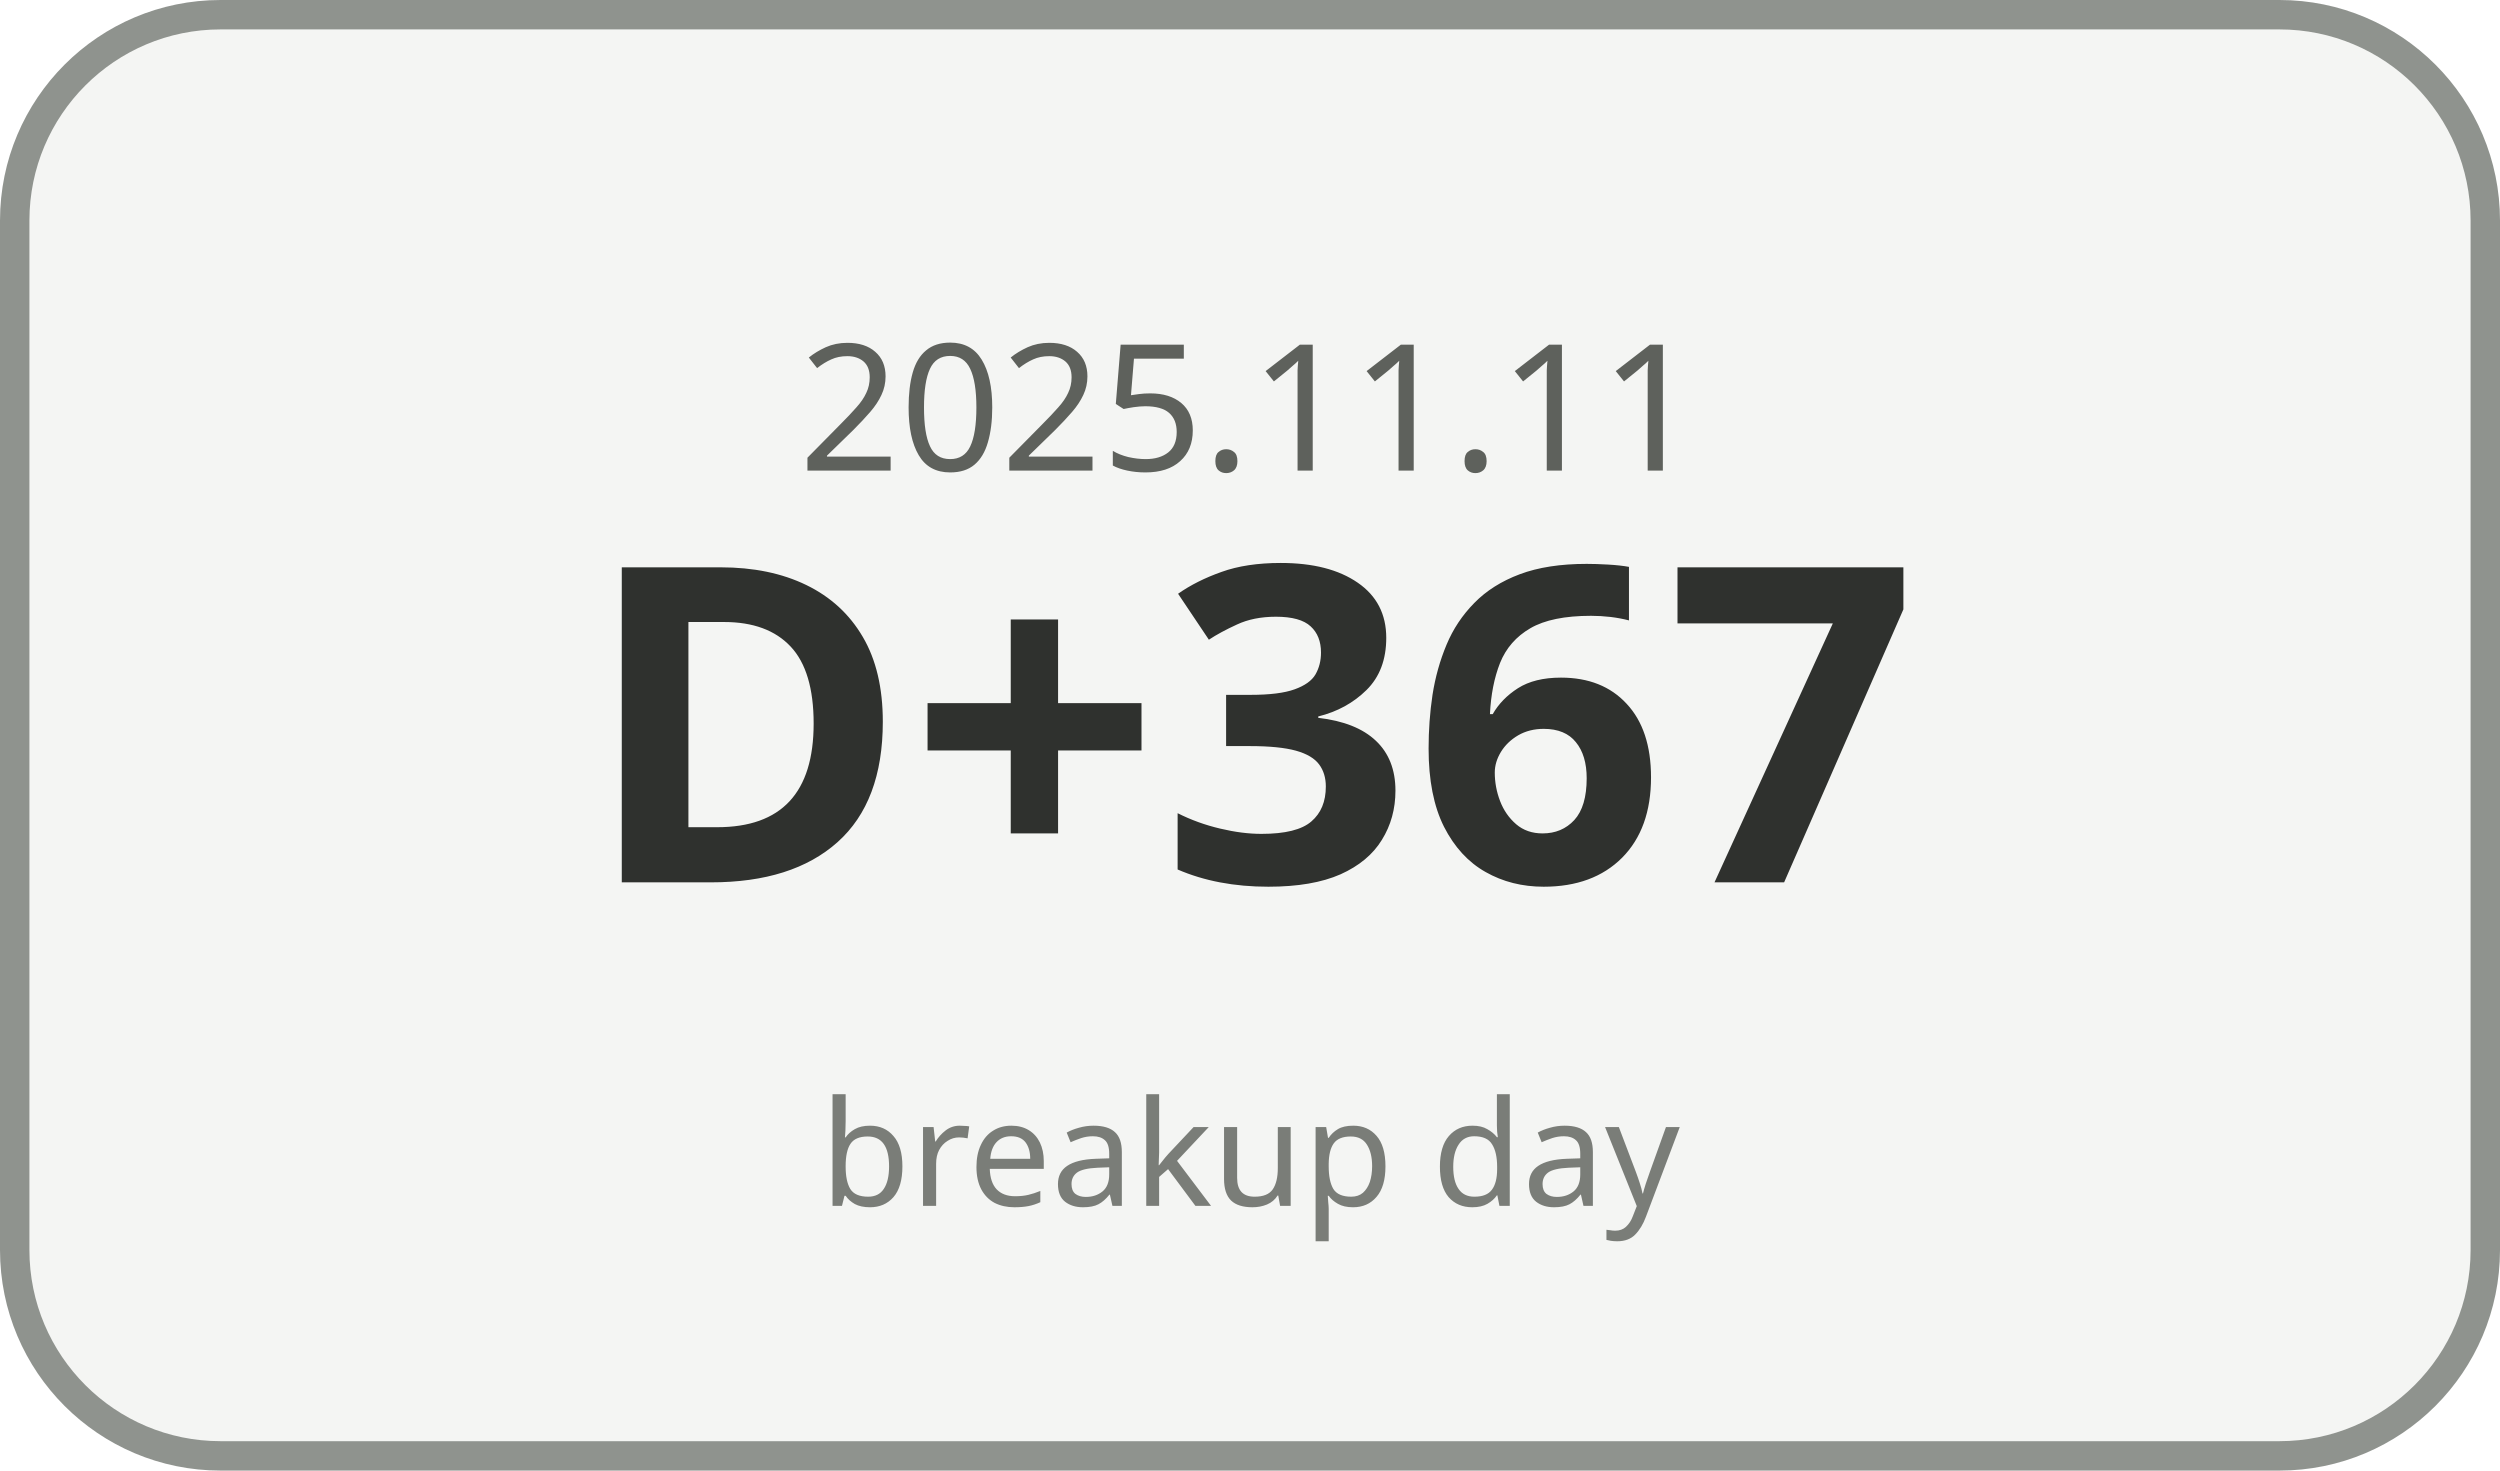
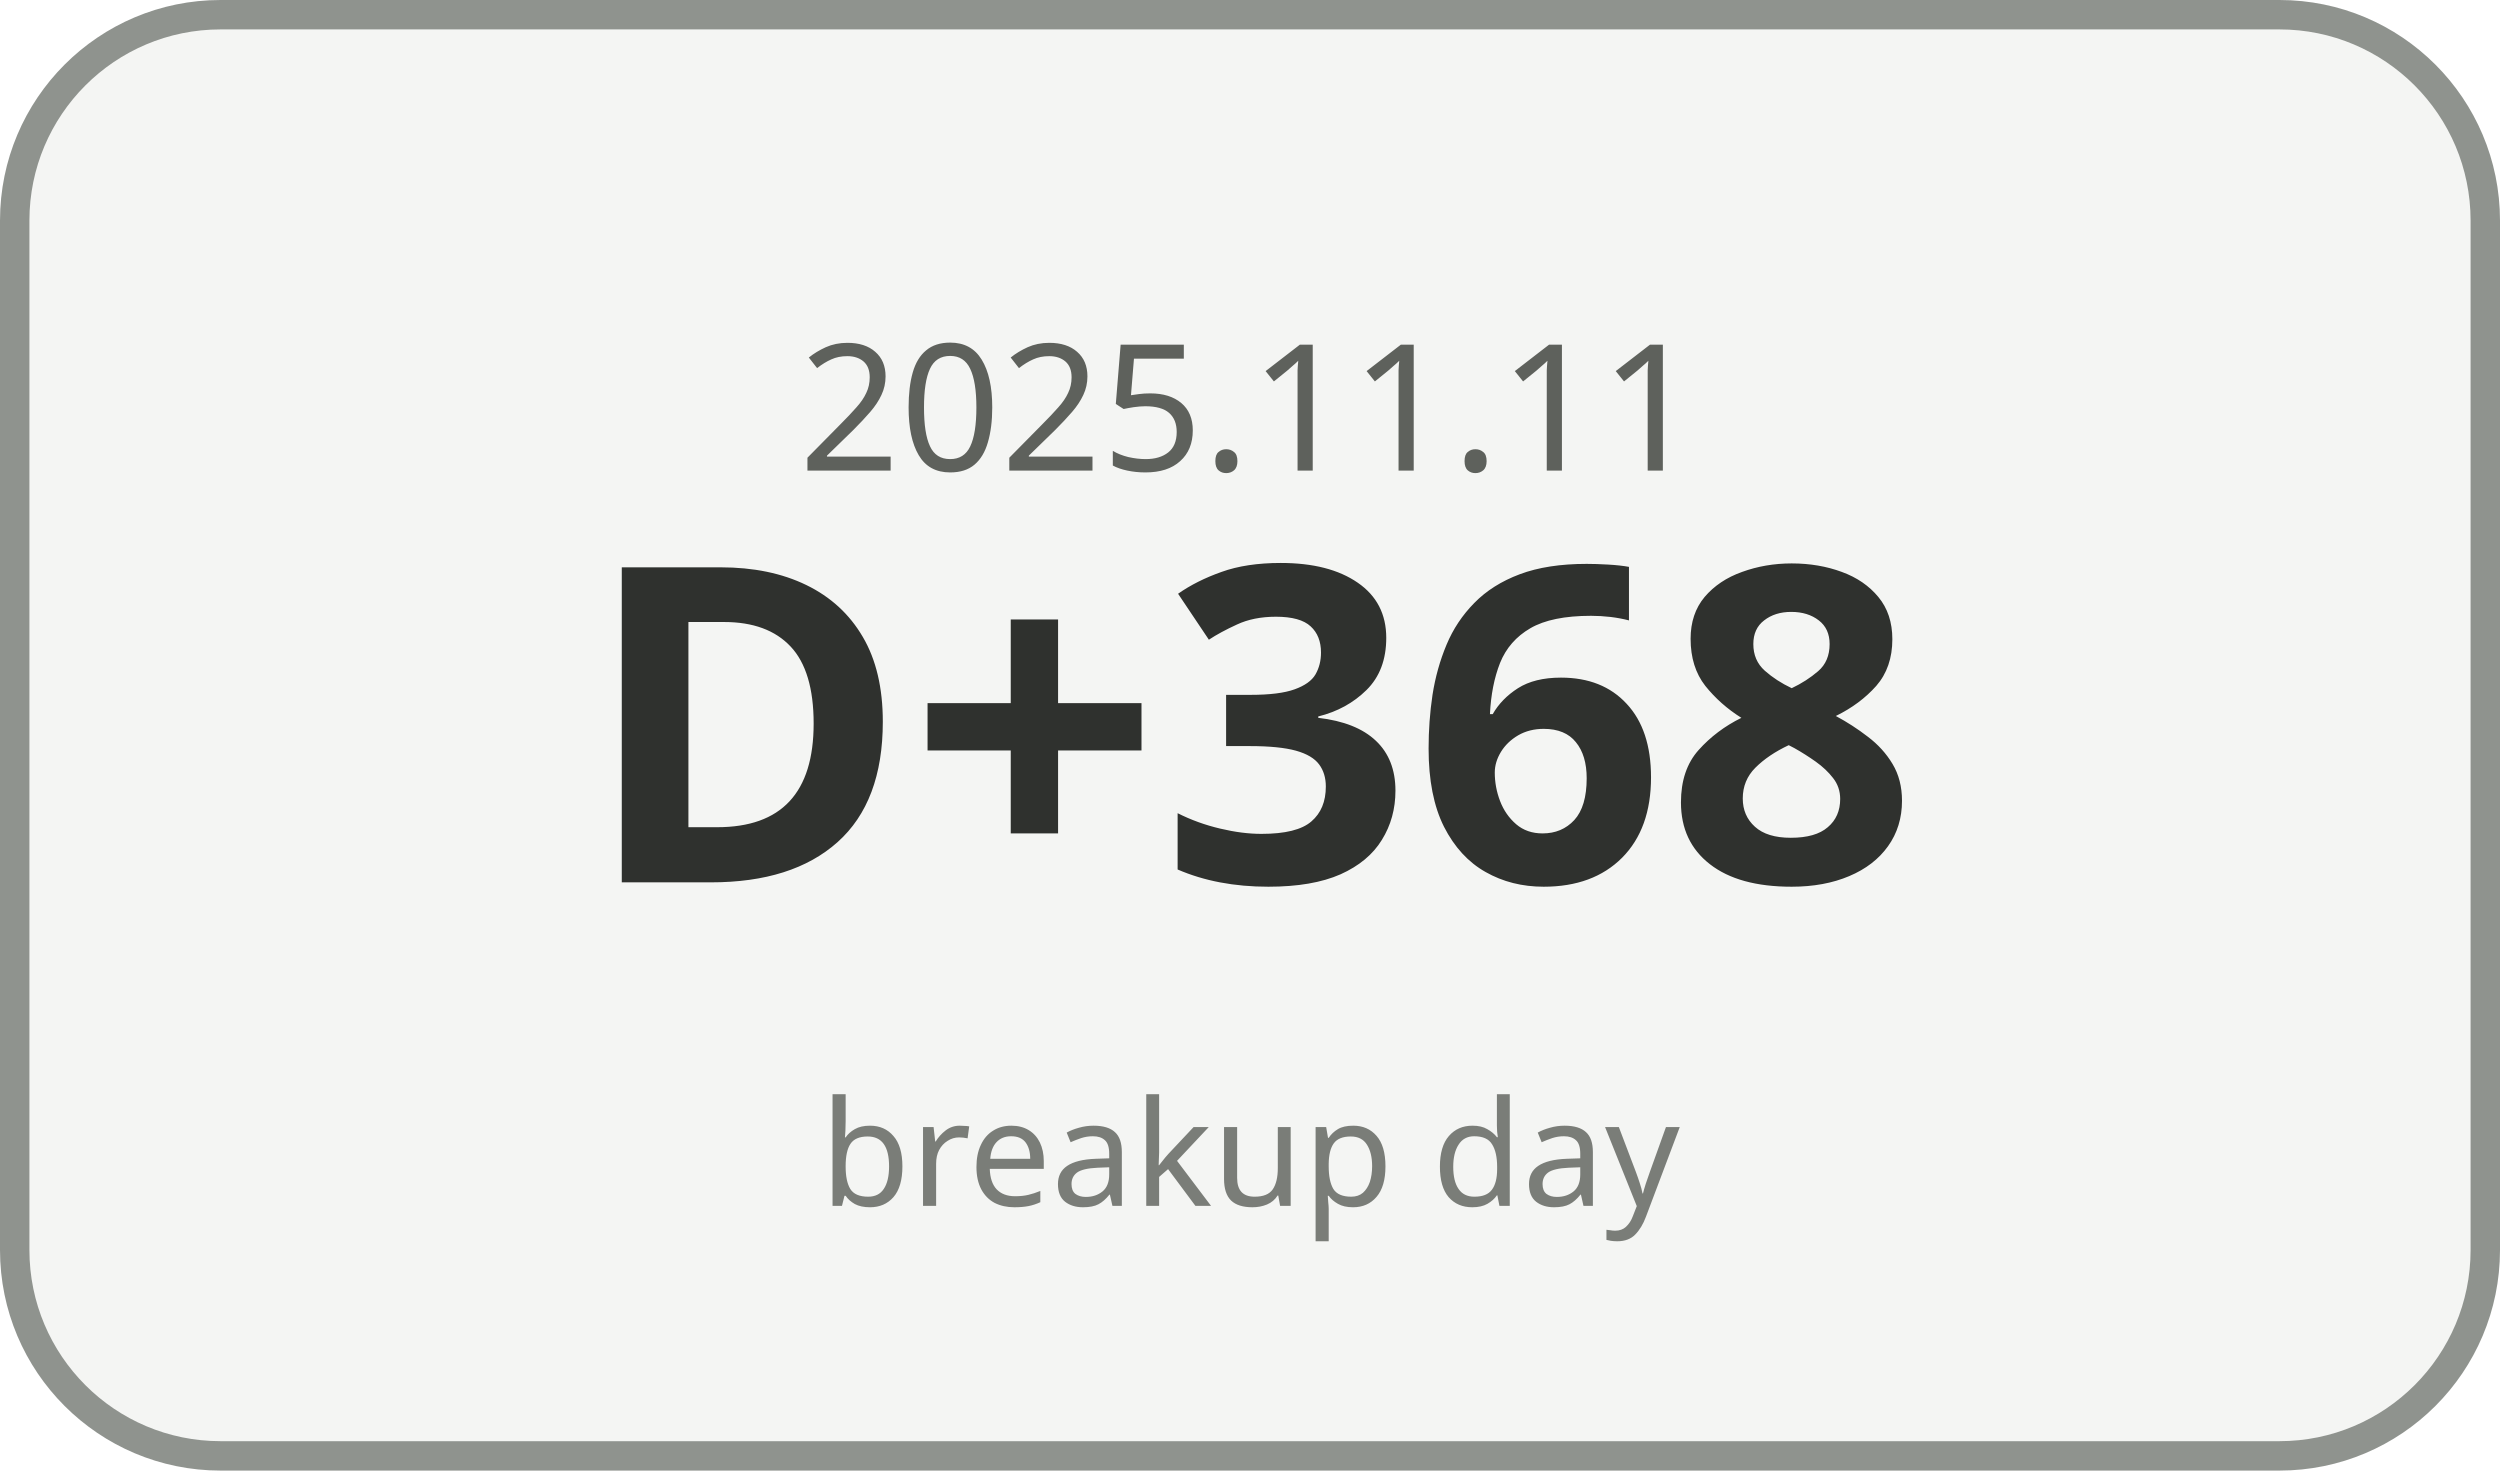
<svg xmlns="http://www.w3.org/2000/svg" width="170" height="100" viewBox="0 0 170 100">
  <rect x="1" y="1" width="168" height="98" rx="14" ry="14" fill="#F4F5F3" stroke="#8F938E" stroke-width="2" />
  <text x="85" y="32" text-anchor="middle" font-family="Malgun Gothic, sans-serif" font-size="12" fill="#5E615C">2025.11.11</text>
-   <text x="85" y="60" text-anchor="middle" font-family="Malgun Gothic, sans-serif" font-size="30" font-weight="700" fill="#2F312E">D+367</text>
+   <text x="85" y="60" text-anchor="middle" font-family="Malgun Gothic, sans-serif" font-size="30" font-weight="700" fill="#2F312E">D+368</text>
  <text x="85" y="82" text-anchor="middle" font-family="Malgun Gothic, sans-serif" font-size="10" fill="#7A7D78">breakup day</text>
</svg>
